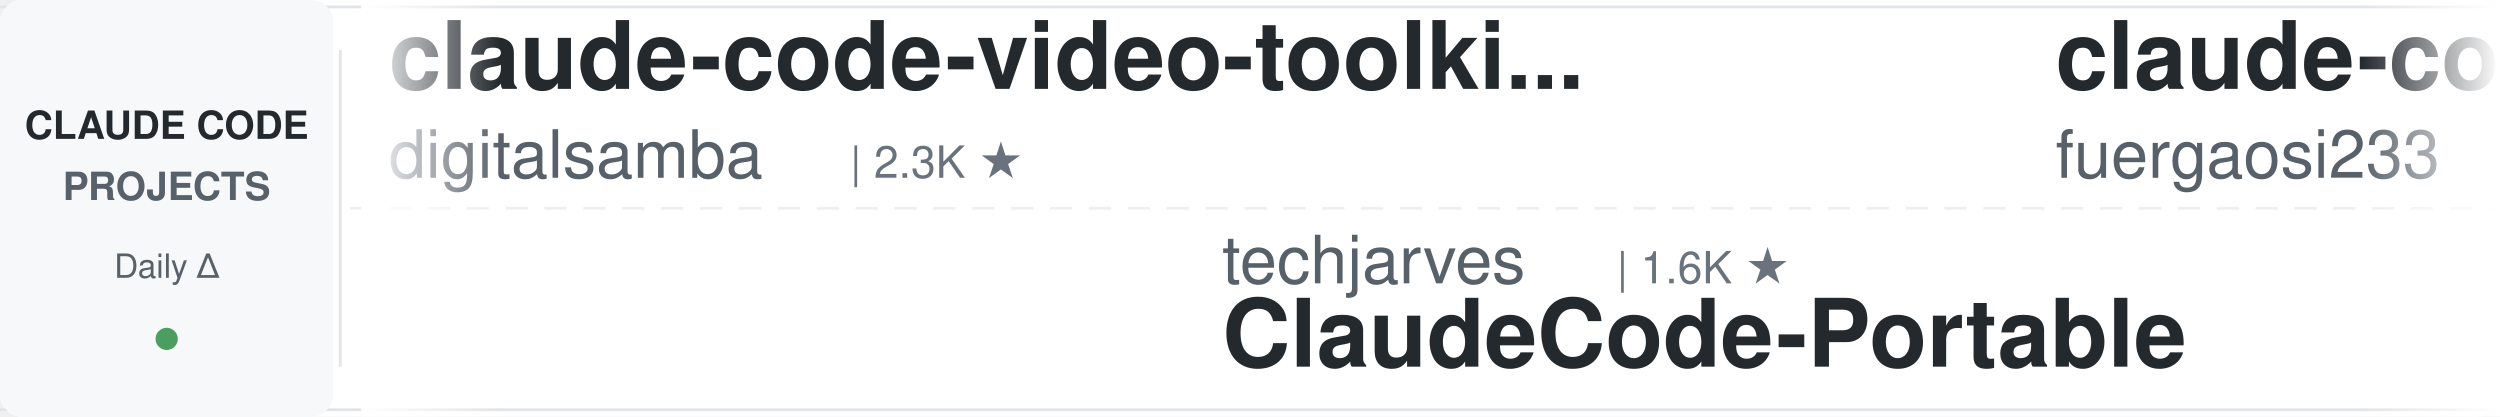
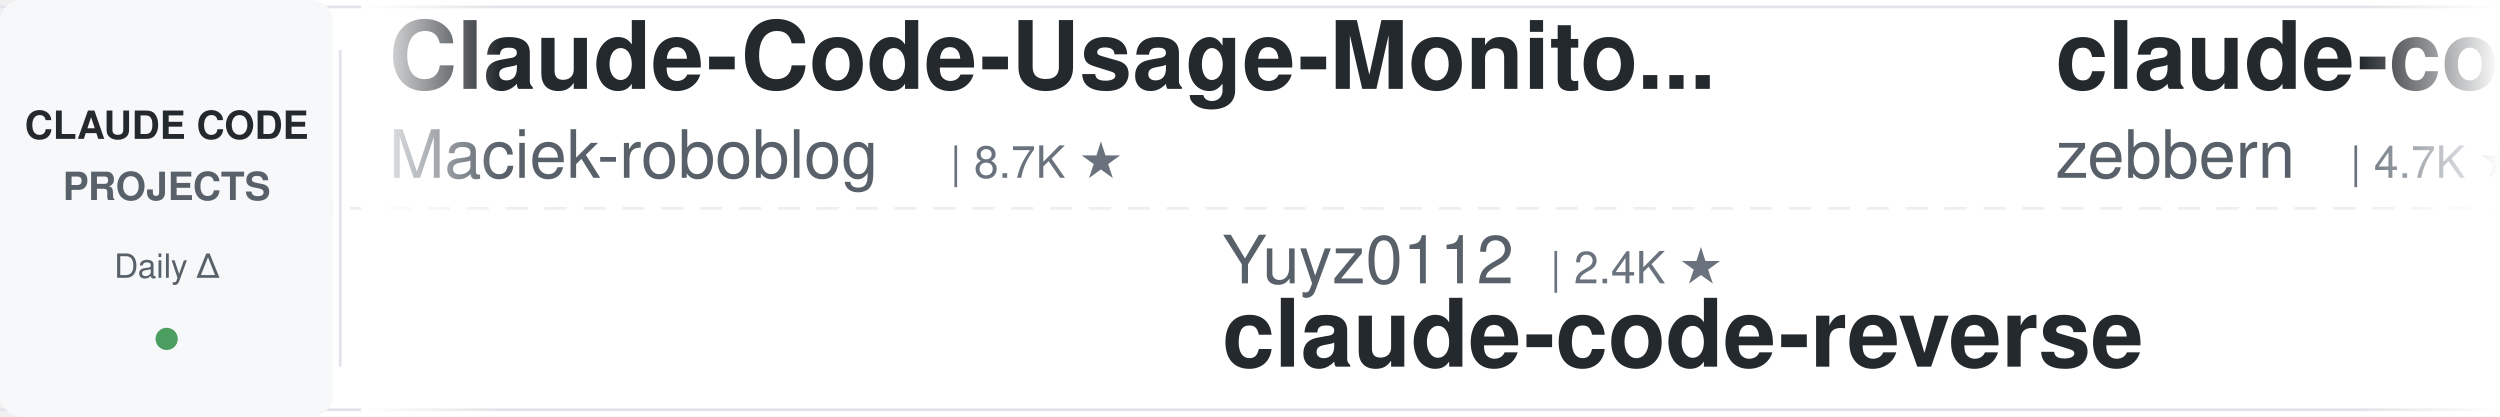
<svg xmlns="http://www.w3.org/2000/svg" width="900" height="150">
  <defs>
    <linearGradient id="leftFade" x1="0%" y1="0%" x2="100%" y2="0%">
      <stop offset="0%" style="stop-color:#ffffff;stop-opacity:1" />
      <stop offset="100%" style="stop-color:#ffffff;stop-opacity:0" />
    </linearGradient>
    <linearGradient id="rightFade" x1="0%" y1="0%" x2="100%" y2="0%">
      <stop offset="0%" style="stop-color:#ffffff;stop-opacity:0" />
      <stop offset="100%" style="stop-color:#ffffff;stop-opacity:1" />
    </linearGradient>
  </defs>
  <rect width="900" height="150" fill="#ffffff" rx="8" />
  <rect x="0" y="2" width="900" height="1" fill="#e1e4e8" />
  <rect x="0" y="147" width="900" height="1" fill="#e1e4e8" />
  <line x1="0" y1="75" x2="900" y2="75" stroke="#e1e4e8" stroke-width="1" stroke-dasharray="8 6" opacity="0.6" />
  <rect x="0" y="0" width="120" height="150" fill="#f6f8fa" rx="8" />
  <text x="60" y="50" font-family="-apple-system, BlinkMacSystemFont, 'Segoe UI', Helvetica, Arial, sans-serif" font-size="14" font-weight="600" fill="#24292e" text-anchor="middle">CLAUDE CODE</text>
  <text x="60" y="72" font-family="-apple-system, BlinkMacSystemFont, 'Segoe UI', Helvetica, Arial, sans-serif" font-size="14" font-weight="600" fill="#586069" text-anchor="middle">PROJECTS</text>
  <text x="60" y="100" font-family="-apple-system, BlinkMacSystemFont, 'Segoe UI', Helvetica, Arial, sans-serif" font-size="12" font-weight="500" fill="#586069" text-anchor="middle">Daily Δ</text>
  <circle cx="60" cy="122" r="4" fill="#22863a" opacity="0.8" />
  <rect x="122" y="18" width="1" height="114" fill="#e1e4e8" />
  <clipPath id="tickerClip">
    <rect x="130" y="0" width="770" height="150" />
  </clipPath>
  <g clip-path="url(#tickerClip)">
    <g id="tickerItems">
      <animateTransform attributeName="transform" attributeType="XML" type="translate" from="0 0" to="-3000 0" dur="54s" repeatCount="indefinite" />
      <g transform="translate(0, 0)">
-         <text x="140" y="32" font-family="-apple-system, BlinkMacSystemFont, 'Segoe UI', Helvetica, Arial, sans-serif" font-size="34" font-weight="600" fill="#24292e">claude-code-video-toolki...</text>
-         <text x="140" y="64" font-family="-apple-system, BlinkMacSystemFont, 'Segoe UI', Helvetica, Arial, sans-serif" font-size="24" font-weight="400" fill="#586069">digitalsamba</text>
-         <text x="306" y="64" font-family="-apple-system, BlinkMacSystemFont, 'Segoe UI', Helvetica, Arial, sans-serif" font-size="16" font-weight="500" fill="#6a737d">| 2.3K ★</text>
+         <text x="140" y="32" font-family="-apple-system, BlinkMacSystemFont, 'Segoe UI', Helvetica, Arial, sans-serif" font-size="34" font-weight="600" fill="#24292e">Claude-Code-Usage-Monito...</text>
+         <text x="140" y="64" font-family="-apple-system, BlinkMacSystemFont, 'Segoe UI', Helvetica, Arial, sans-serif" font-size="24" font-weight="400" fill="#586069">Maciek-roboblog</text>
+         <text x="342" y="64" font-family="-apple-system, BlinkMacSystemFont, 'Segoe UI', Helvetica, Arial, sans-serif" font-size="16" font-weight="500" fill="#6a737d">| 8.7K ★</text>
      </g>
      <g transform="translate(300, 0)">
-         <text x="140" y="102" font-family="-apple-system, BlinkMacSystemFont, 'Segoe UI', Helvetica, Arial, sans-serif" font-size="24" font-weight="400" fill="#586069">techjarves</text>
-         <text x="282" y="102" font-family="-apple-system, BlinkMacSystemFont, 'Segoe UI', Helvetica, Arial, sans-serif" font-size="16" font-weight="500" fill="#6a737d">| 1.6K ★</text>
-         <text x="140" y="132" font-family="-apple-system, BlinkMacSystemFont, 'Segoe UI', Helvetica, Arial, sans-serif" font-size="34" font-weight="600" fill="#24292e">ClaudeCode-Portable</text>
+         <text x="140" y="102" font-family="-apple-system, BlinkMacSystemFont, 'Segoe UI', Helvetica, Arial, sans-serif" font-size="24" font-weight="400" fill="#586069">Yuyz0112</text>
+         <text x="258" y="102" font-family="-apple-system, BlinkMacSystemFont, 'Segoe UI', Helvetica, Arial, sans-serif" font-size="16" font-weight="500" fill="#6a737d">| 2.4K ★</text>
+         <text x="140" y="132" font-family="-apple-system, BlinkMacSystemFont, 'Segoe UI', Helvetica, Arial, sans-serif" font-size="34" font-weight="600" fill="#24292e">claude-code-reverse</text>
      </g>
      <g transform="translate(600, 0)">
-         <text x="140" y="32" font-family="-apple-system, BlinkMacSystemFont, 'Segoe UI', Helvetica, Arial, sans-serif" font-size="34" font-weight="600" fill="#24292e">claude-code-proxy</text>
-         <text x="140" y="64" font-family="-apple-system, BlinkMacSystemFont, 'Segoe UI', Helvetica, Arial, sans-serif" font-size="24" font-weight="400" fill="#586069">fuergaosi233</text>
-         <text x="306" y="64" font-family="-apple-system, BlinkMacSystemFont, 'Segoe UI', Helvetica, Arial, sans-serif" font-size="16" font-weight="500" fill="#6a737d">| 2.8K ★</text>
+         <text x="140" y="32" font-family="-apple-system, BlinkMacSystemFont, 'Segoe UI', Helvetica, Arial, sans-serif" font-size="34" font-weight="600" fill="#24292e">claude-code-guide</text>
+         <text x="140" y="64" font-family="-apple-system, BlinkMacSystemFont, 'Segoe UI', Helvetica, Arial, sans-serif" font-size="24" font-weight="400" fill="#586069">zebbern</text>
+         <text x="246" y="64" font-family="-apple-system, BlinkMacSystemFont, 'Segoe UI', Helvetica, Arial, sans-serif" font-size="16" font-weight="500" fill="#6a737d">| 4.7K ★</text>
      </g>
      <g transform="translate(900, 0)">
-         <text x="140" y="102" font-family="-apple-system, BlinkMacSystemFont, 'Segoe UI', Helvetica, Arial, sans-serif" font-size="24" font-weight="400" fill="#586069">pedrohcgs</text>
-         <text x="270" y="102" font-family="-apple-system, BlinkMacSystemFont, 'Segoe UI', Helvetica, Arial, sans-serif" font-size="16" font-weight="500" fill="#6a737d">| 1.7K ★</text>
-         <text x="140" y="132" font-family="-apple-system, BlinkMacSystemFont, 'Segoe UI', Helvetica, Arial, sans-serif" font-size="34" font-weight="600" fill="#24292e">claude-code-my-workflow</text>
+         <text x="140" y="102" font-family="-apple-system, BlinkMacSystemFont, 'Segoe UI', Helvetica, Arial, sans-serif" font-size="24" font-weight="400" fill="#586069">alejandrobalderas</text>
+         <text x="366" y="102" font-family="-apple-system, BlinkMacSystemFont, 'Segoe UI', Helvetica, Arial, sans-serif" font-size="16" font-weight="500" fill="#6a737d">| 3.0K ★</text>
+         <text x="140" y="132" font-family="-apple-system, BlinkMacSystemFont, 'Segoe UI', Helvetica, Arial, sans-serif" font-size="34" font-weight="600" fill="#24292e">claude-code-from-source</text>
      </g>
      <g transform="translate(1200, 0)">
-         <text x="140" y="32" font-family="-apple-system, BlinkMacSystemFont, 'Segoe UI', Helvetica, Arial, sans-serif" font-size="34" font-weight="600" fill="#24292e">oh-my-claudecode</text>
-         <text x="140" y="64" font-family="-apple-system, BlinkMacSystemFont, 'Segoe UI', Helvetica, Arial, sans-serif" font-size="24" font-weight="400" fill="#586069">Yeachan-Heo</text>
-         <text x="294" y="64" font-family="-apple-system, BlinkMacSystemFont, 'Segoe UI', Helvetica, Arial, sans-serif" font-size="16" font-weight="500" fill="#6a737d">| 40.0K ★</text>
+         <text x="140" y="32" font-family="-apple-system, BlinkMacSystemFont, 'Segoe UI', Helvetica, Arial, sans-serif" font-size="34" font-weight="600" fill="#24292e">claude-code-engineering</text>
+         <text x="140" y="64" font-family="-apple-system, BlinkMacSystemFont, 'Segoe UI', Helvetica, Arial, sans-serif" font-size="24" font-weight="400" fill="#586069">huangjia2019</text>
+         <text x="306" y="64" font-family="-apple-system, BlinkMacSystemFont, 'Segoe UI', Helvetica, Arial, sans-serif" font-size="16" font-weight="500" fill="#6a737d">| 1.1K ★</text>
      </g>
      <g transform="translate(1500, 0)">
-         <text x="140" y="102" font-family="-apple-system, BlinkMacSystemFont, 'Segoe UI', Helvetica, Arial, sans-serif" font-size="24" font-weight="400" fill="#586069">AprilNEA</text>
-         <text x="258" y="102" font-family="-apple-system, BlinkMacSystemFont, 'Segoe UI', Helvetica, Arial, sans-serif" font-size="16" font-weight="500" fill="#6a737d">| 394 ★</text>
+         <text x="140" y="102" font-family="-apple-system, BlinkMacSystemFont, 'Segoe UI', Helvetica, Arial, sans-serif" font-size="24" font-weight="400" fill="#586069">hangsman</text>
+         <text x="258" y="102" font-family="-apple-system, BlinkMacSystemFont, 'Segoe UI', Helvetica, Arial, sans-serif" font-size="16" font-weight="500" fill="#6a737d">| 798 ★</text>
        <text x="140" y="132" font-family="-apple-system, BlinkMacSystemFont, 'Segoe UI', Helvetica, Arial, sans-serif" font-size="34" font-weight="600" fill="#24292e">claude-code-source</text>
      </g>
      <g transform="translate(1800, 0)">
-         <text x="140" y="32" font-family="-apple-system, BlinkMacSystemFont, 'Segoe UI', Helvetica, Arial, sans-serif" font-size="34" font-weight="600" fill="#24292e">ralph-claude-code</text>
-         <text x="140" y="64" font-family="-apple-system, BlinkMacSystemFont, 'Segoe UI', Helvetica, Arial, sans-serif" font-size="24" font-weight="400" fill="#586069">frankbria</text>
-         <text x="270" y="64" font-family="-apple-system, BlinkMacSystemFont, 'Segoe UI', Helvetica, Arial, sans-serif" font-size="16" font-weight="500" fill="#6a737d">| 9.7K ★</text>
+         <text x="140" y="32" font-family="-apple-system, BlinkMacSystemFont, 'Segoe UI', Helvetica, Arial, sans-serif" font-size="34" font-weight="600" fill="#24292e">claude-code-hub</text>
+         <text x="140" y="64" font-family="-apple-system, BlinkMacSystemFont, 'Segoe UI', Helvetica, Arial, sans-serif" font-size="24" font-weight="400" fill="#586069">ding113</text>
+         <text x="246" y="64" font-family="-apple-system, BlinkMacSystemFont, 'Segoe UI', Helvetica, Arial, sans-serif" font-size="16" font-weight="500" fill="#6a737d">| 3.4K ★</text>
      </g>
      <g transform="translate(2100, 0)">
-         <text x="140" y="102" font-family="-apple-system, BlinkMacSystemFont, 'Segoe UI', Helvetica, Arial, sans-serif" font-size="24" font-weight="400" fill="#586069">asgeirtj</text>
-         <text x="258" y="102" font-family="-apple-system, BlinkMacSystemFont, 'Segoe UI', Helvetica, Arial, sans-serif" font-size="16" font-weight="500" fill="#6a737d">| 69.8K ★</text>
-         <text x="140" y="132" font-family="-apple-system, BlinkMacSystemFont, 'Segoe UI', Helvetica, Arial, sans-serif" font-size="34" font-weight="600" fill="#24292e">system_prompts_leaks</text>
+         <text x="140" y="102" font-family="-apple-system, BlinkMacSystemFont, 'Segoe UI', Helvetica, Arial, sans-serif" font-size="24" font-weight="400" fill="#586069">anthropics</text>
+         <text x="282" y="102" font-family="-apple-system, BlinkMacSystemFont, 'Segoe UI', Helvetica, Arial, sans-serif" font-size="16" font-weight="500" fill="#6a737d">| 6.4K ★</text>
+         <text x="140" y="132" font-family="-apple-system, BlinkMacSystemFont, 'Segoe UI', Helvetica, Arial, sans-serif" font-size="34" font-weight="600" fill="#24292e">claude-code-security-rev...</text>
      </g>
      <g transform="translate(2400, 0)">
-         <text x="140" y="32" font-family="-apple-system, BlinkMacSystemFont, 'Segoe UI', Helvetica, Arial, sans-serif" font-size="34" font-weight="600" fill="#24292e">edmunds-claude-code</text>
-         <text x="140" y="64" font-family="-apple-system, BlinkMacSystemFont, 'Segoe UI', Helvetica, Arial, sans-serif" font-size="24" font-weight="400" fill="#586069">edmund-io</text>
-         <text x="270" y="64" font-family="-apple-system, BlinkMacSystemFont, 'Segoe UI', Helvetica, Arial, sans-serif" font-size="16" font-weight="500" fill="#6a737d">| 1.5K ★</text>
+         <text x="140" y="32" font-family="-apple-system, BlinkMacSystemFont, 'Segoe UI', Helvetica, Arial, sans-serif" font-size="34" font-weight="600" fill="#24292e">everything-claude-code</text>
+         <text x="140" y="64" font-family="-apple-system, BlinkMacSystemFont, 'Segoe UI', Helvetica, Arial, sans-serif" font-size="24" font-weight="400" fill="#586069">WorldFlowAI</text>
+         <text x="294" y="64" font-family="-apple-system, BlinkMacSystemFont, 'Segoe UI', Helvetica, Arial, sans-serif" font-size="16" font-weight="500" fill="#6a737d">| 4.9K ★</text>
      </g>
      <g transform="translate(2700, 0)">
-         <text x="140" y="102" font-family="-apple-system, BlinkMacSystemFont, 'Segoe UI', Helvetica, Arial, sans-serif" font-size="24" font-weight="400" fill="#586069">Donchitos</text>
-         <text x="270" y="102" font-family="-apple-system, BlinkMacSystemFont, 'Segoe UI', Helvetica, Arial, sans-serif" font-size="16" font-weight="500" fill="#6a737d">| 26.8K ★</text>
-         <text x="140" y="132" font-family="-apple-system, BlinkMacSystemFont, 'Segoe UI', Helvetica, Arial, sans-serif" font-size="34" font-weight="600" fill="#24292e">Claude-Code-Game-Studios</text>
+         <text x="140" y="102" font-family="-apple-system, BlinkMacSystemFont, 'Segoe UI', Helvetica, Arial, sans-serif" font-size="24" font-weight="400" fill="#586069">Alishahryar1</text>
+         <text x="306" y="102" font-family="-apple-system, BlinkMacSystemFont, 'Segoe UI', Helvetica, Arial, sans-serif" font-size="16" font-weight="500" fill="#6a737d">| 61.3K ★</text>
+         <text x="140" y="132" font-family="-apple-system, BlinkMacSystemFont, 'Segoe UI', Helvetica, Arial, sans-serif" font-size="34" font-weight="600" fill="#24292e">free-claude-code</text>
      </g>
      <g transform="translate(3000, 0)">
-         <text x="140" y="32" font-family="-apple-system, BlinkMacSystemFont, 'Segoe UI', Helvetica, Arial, sans-serif" font-size="34" font-weight="600" fill="#24292e">claude-code-video-toolki...</text>
-         <text x="140" y="64" font-family="-apple-system, BlinkMacSystemFont, 'Segoe UI', Helvetica, Arial, sans-serif" font-size="24" font-weight="400" fill="#586069">digitalsamba</text>
-         <text x="306" y="64" font-family="-apple-system, BlinkMacSystemFont, 'Segoe UI', Helvetica, Arial, sans-serif" font-size="16" font-weight="500" fill="#6a737d">| 2.3K ★</text>
+         <text x="140" y="32" font-family="-apple-system, BlinkMacSystemFont, 'Segoe UI', Helvetica, Arial, sans-serif" font-size="34" font-weight="600" fill="#24292e">Claude-Code-Usage-Monito...</text>
+         <text x="140" y="64" font-family="-apple-system, BlinkMacSystemFont, 'Segoe UI', Helvetica, Arial, sans-serif" font-size="24" font-weight="400" fill="#586069">Maciek-roboblog</text>
+         <text x="342" y="64" font-family="-apple-system, BlinkMacSystemFont, 'Segoe UI', Helvetica, Arial, sans-serif" font-size="16" font-weight="500" fill="#6a737d">| 8.7K ★</text>
      </g>
      <g transform="translate(3300, 0)">
-         <text x="140" y="102" font-family="-apple-system, BlinkMacSystemFont, 'Segoe UI', Helvetica, Arial, sans-serif" font-size="24" font-weight="400" fill="#586069">techjarves</text>
-         <text x="282" y="102" font-family="-apple-system, BlinkMacSystemFont, 'Segoe UI', Helvetica, Arial, sans-serif" font-size="16" font-weight="500" fill="#6a737d">| 1.6K ★</text>
-         <text x="140" y="132" font-family="-apple-system, BlinkMacSystemFont, 'Segoe UI', Helvetica, Arial, sans-serif" font-size="34" font-weight="600" fill="#24292e">ClaudeCode-Portable</text>
+         <text x="140" y="102" font-family="-apple-system, BlinkMacSystemFont, 'Segoe UI', Helvetica, Arial, sans-serif" font-size="24" font-weight="400" fill="#586069">Yuyz0112</text>
+         <text x="258" y="102" font-family="-apple-system, BlinkMacSystemFont, 'Segoe UI', Helvetica, Arial, sans-serif" font-size="16" font-weight="500" fill="#6a737d">| 2.4K ★</text>
+         <text x="140" y="132" font-family="-apple-system, BlinkMacSystemFont, 'Segoe UI', Helvetica, Arial, sans-serif" font-size="34" font-weight="600" fill="#24292e">claude-code-reverse</text>
      </g>
      <g transform="translate(3600, 0)">
-         <text x="140" y="32" font-family="-apple-system, BlinkMacSystemFont, 'Segoe UI', Helvetica, Arial, sans-serif" font-size="34" font-weight="600" fill="#24292e">claude-code-proxy</text>
-         <text x="140" y="64" font-family="-apple-system, BlinkMacSystemFont, 'Segoe UI', Helvetica, Arial, sans-serif" font-size="24" font-weight="400" fill="#586069">fuergaosi233</text>
-         <text x="306" y="64" font-family="-apple-system, BlinkMacSystemFont, 'Segoe UI', Helvetica, Arial, sans-serif" font-size="16" font-weight="500" fill="#6a737d">| 2.8K ★</text>
+         <text x="140" y="32" font-family="-apple-system, BlinkMacSystemFont, 'Segoe UI', Helvetica, Arial, sans-serif" font-size="34" font-weight="600" fill="#24292e">claude-code-guide</text>
+         <text x="140" y="64" font-family="-apple-system, BlinkMacSystemFont, 'Segoe UI', Helvetica, Arial, sans-serif" font-size="24" font-weight="400" fill="#586069">zebbern</text>
+         <text x="246" y="64" font-family="-apple-system, BlinkMacSystemFont, 'Segoe UI', Helvetica, Arial, sans-serif" font-size="16" font-weight="500" fill="#6a737d">| 4.7K ★</text>
      </g>
      <g transform="translate(3900, 0)">
-         <text x="140" y="102" font-family="-apple-system, BlinkMacSystemFont, 'Segoe UI', Helvetica, Arial, sans-serif" font-size="24" font-weight="400" fill="#586069">pedrohcgs</text>
-         <text x="270" y="102" font-family="-apple-system, BlinkMacSystemFont, 'Segoe UI', Helvetica, Arial, sans-serif" font-size="16" font-weight="500" fill="#6a737d">| 1.7K ★</text>
-         <text x="140" y="132" font-family="-apple-system, BlinkMacSystemFont, 'Segoe UI', Helvetica, Arial, sans-serif" font-size="34" font-weight="600" fill="#24292e">claude-code-my-workflow</text>
+         <text x="140" y="102" font-family="-apple-system, BlinkMacSystemFont, 'Segoe UI', Helvetica, Arial, sans-serif" font-size="24" font-weight="400" fill="#586069">alejandrobalderas</text>
+         <text x="366" y="102" font-family="-apple-system, BlinkMacSystemFont, 'Segoe UI', Helvetica, Arial, sans-serif" font-size="16" font-weight="500" fill="#6a737d">| 3.0K ★</text>
+         <text x="140" y="132" font-family="-apple-system, BlinkMacSystemFont, 'Segoe UI', Helvetica, Arial, sans-serif" font-size="34" font-weight="600" fill="#24292e">claude-code-from-source</text>
      </g>
    </g>
  </g>
  <rect x="130" y="0" width="50" height="150" fill="url(#leftFade)" />
  <rect x="850" y="0" width="50" height="150" fill="url(#rightFade)" />
</svg>
